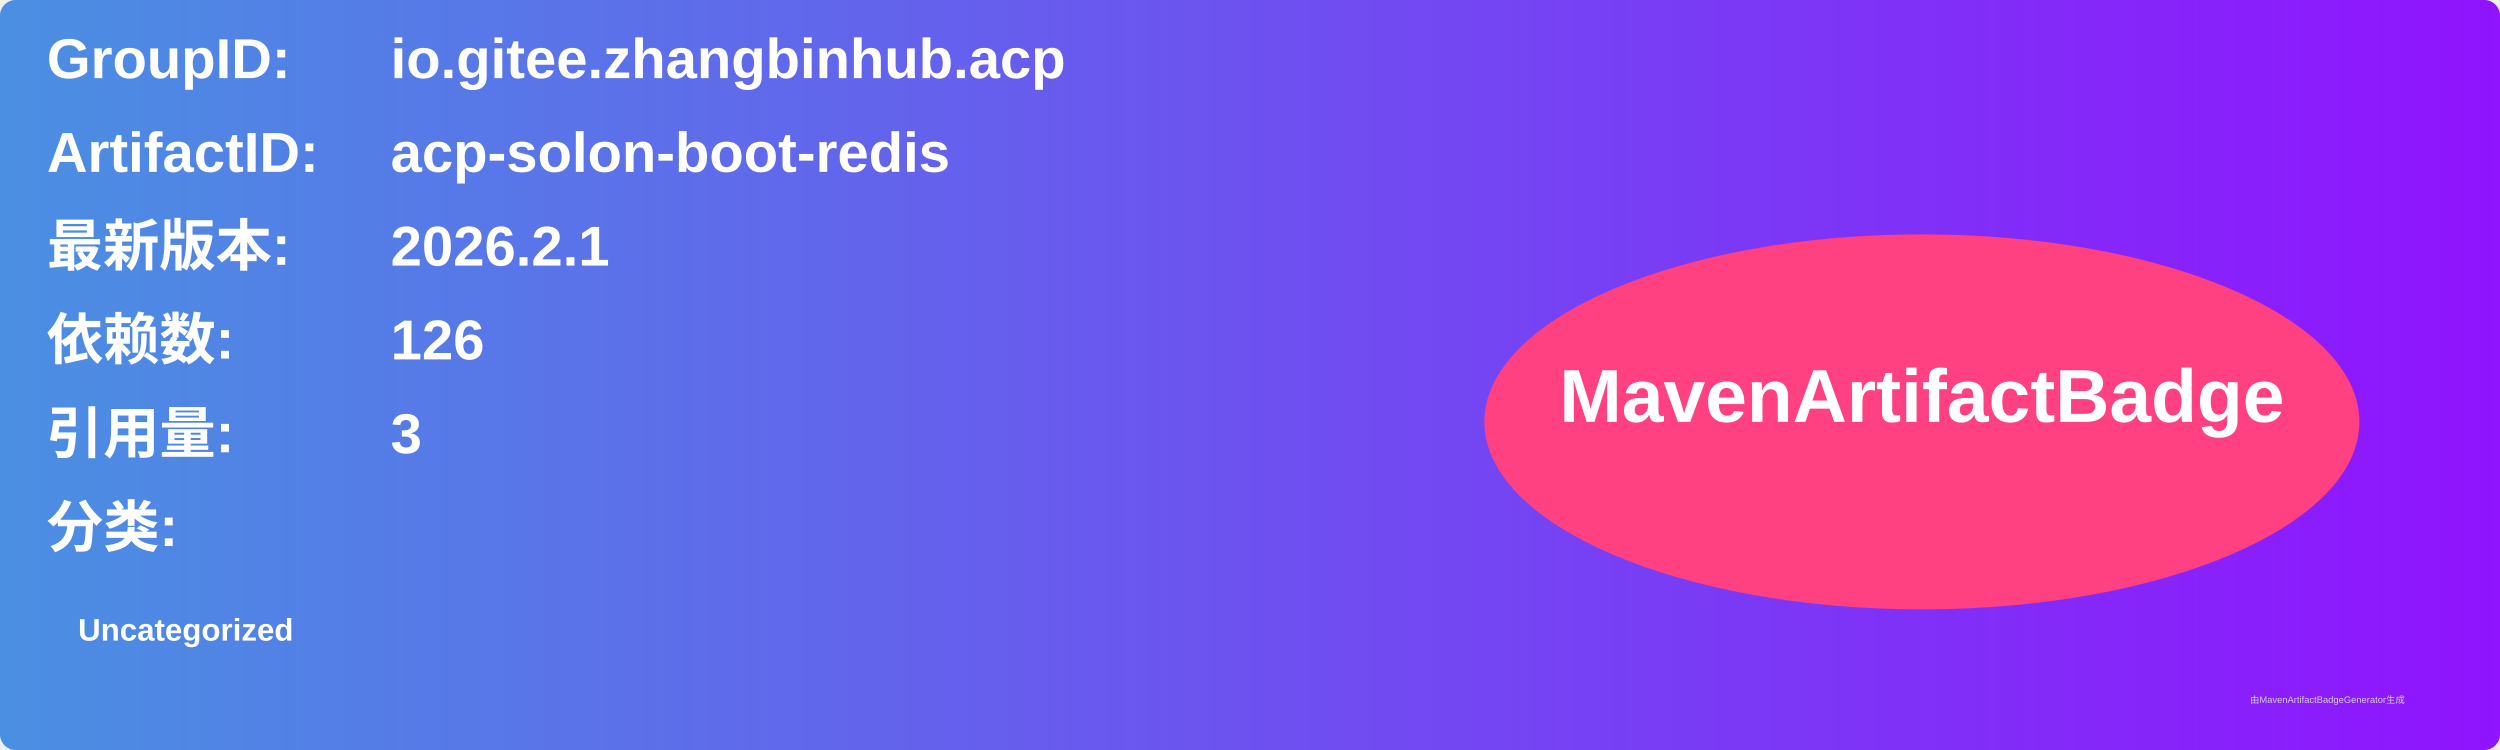
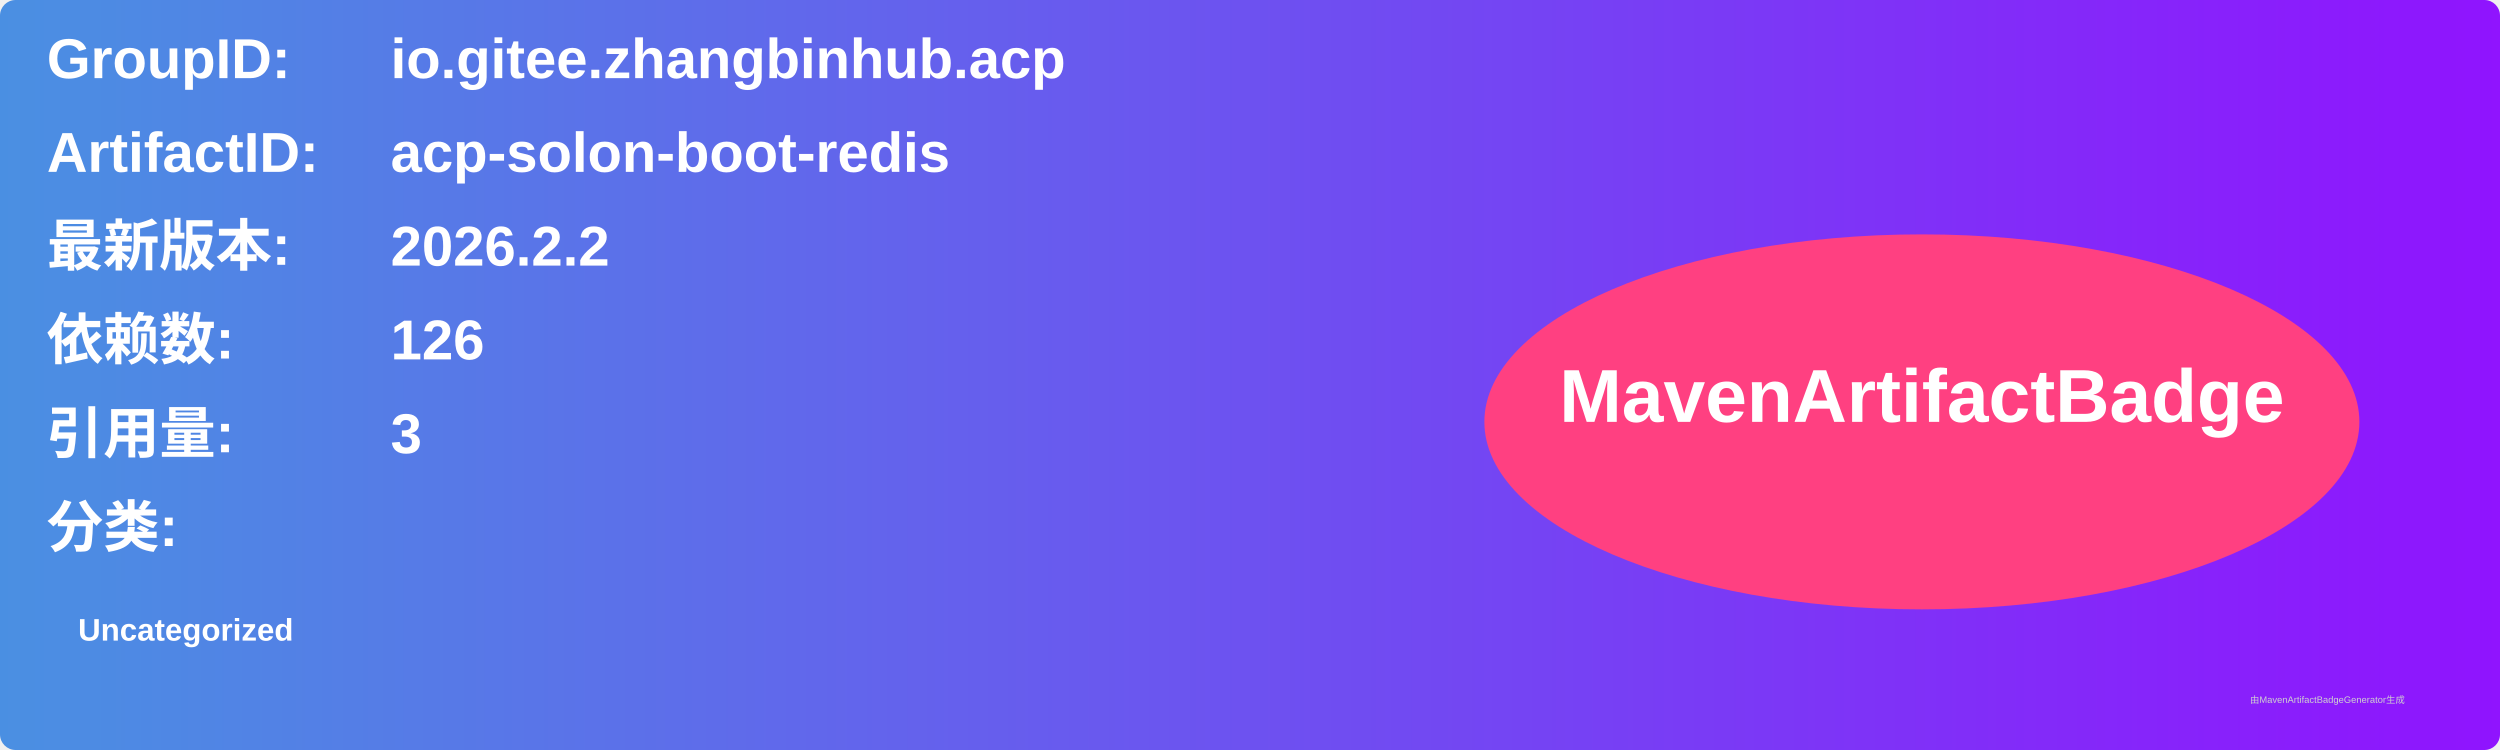
<svg xmlns="http://www.w3.org/2000/svg" width="800" height="240" viewBox="0 0 800 240">
  <linearGradient id="grad" x1="0%" y1="0%" x2="100%" y2="0%">
    <stop offset="0%" stop-color="#4a90e2" />
    <stop offset="100%" stop-color="#9013fe" />
  </linearGradient>
  <rect width="100%" height="100%" rx="5" ry="5" fill="url(#grad)" />
  <g transform="translate(15, 15)">
    <text x="0" y="10" font-family="Arial" font-size="18" fill="white" font-weight="bold" width="260">GroupID:</text>
    <text x="110" y="10" font-family="Arial" font-size="18" fill="white" font-weight="bold" width="460">io.gitee.zhangbinhub.acp</text>
    <text x="0" y="40" font-family="Arial" font-size="18" fill="white" font-weight="bold" width="260">ArtifactID:</text>
    <text x="110" y="40" font-family="Arial" font-size="18" fill="white" font-weight="bold" width="460">acp-solon-boot-redis</text>
    <text x="0" y="70" font-family="Arial" font-size="18" fill="white" font-weight="bold">最新版本:</text>
    <text x="110" y="70" font-family="Arial" font-size="18" fill="white" font-weight="bold">
-       <tspan font-weight="bold">2026.2.1</tspan>
+       <tspan font-weight="bold">2026.2.2</tspan>
    </text>
    <text x="0" y="100" font-family="Arial" font-size="18" fill="white" font-weight="bold">依赖数: </text>
    <text x="110" y="100" font-family="Arial" font-size="18" fill="white">
      <tspan font-weight="bold">126</tspan>
    </text>
    <text x="0" y="130" font-family="Arial" font-size="18" fill="white" font-weight="bold">引用量: </text>
    <text x="110" y="130" font-family="Arial" font-size="18" fill="white">
      <tspan font-weight="bold">3</tspan>
    </text>
    <text x="0" y="160" font-family="Arial" font-size="18" fill="white" font-weight="bold">分类:</text>
    <text x="10" y="190" font-family="Arial" font-size="10" fill="white">
      <tspan font-weight="bold">Uncategorized</tspan>
    </text>
    <ellipse cx="600" cy="120" rx="140" ry="60" fill="#ff4081" />
    <text x="600" y="120" text-anchor="middle" font-family="Arial" font-size="24" fill="white" font-weight="bold">MavenArtifactBadge</text>
  </g>
  <text x="720" y="225" font-family="Arial" font-size="3" fill="#d0d0d0">由MavenArtifactBadgeGenerator生成</text>
</svg>
